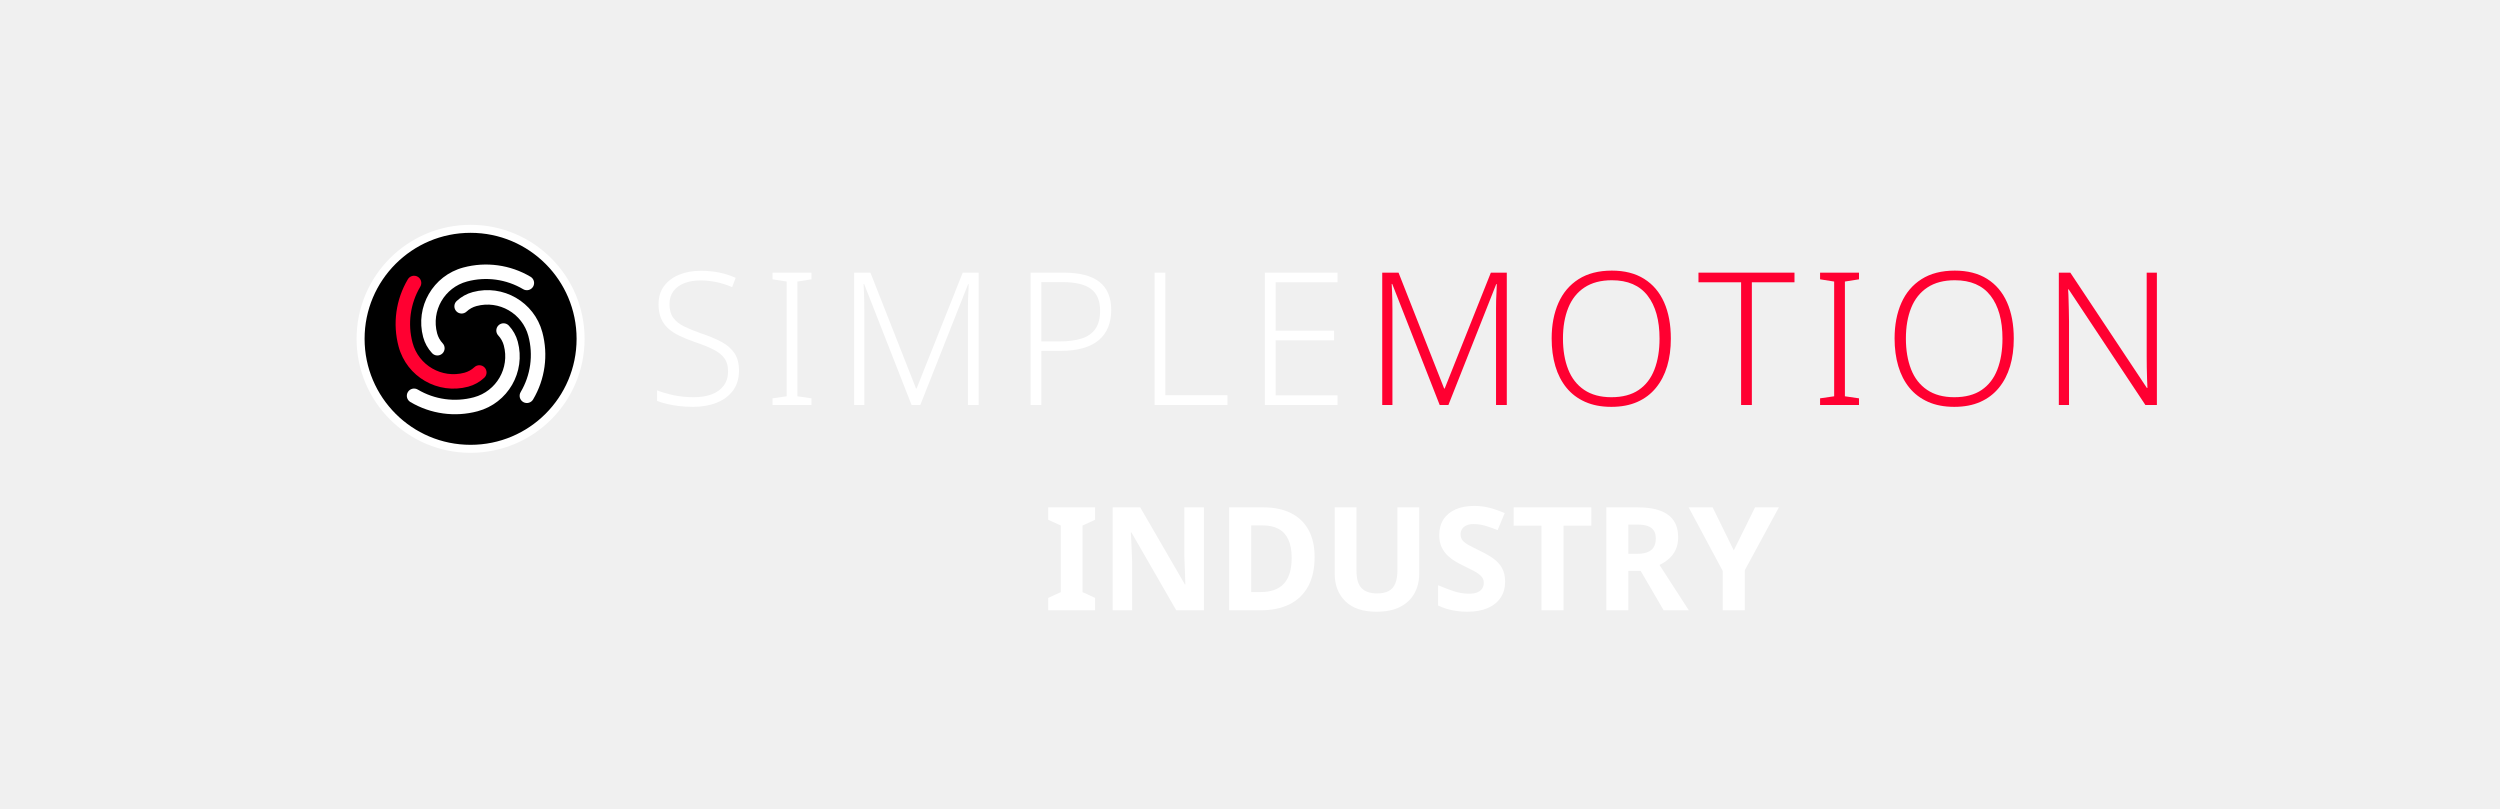
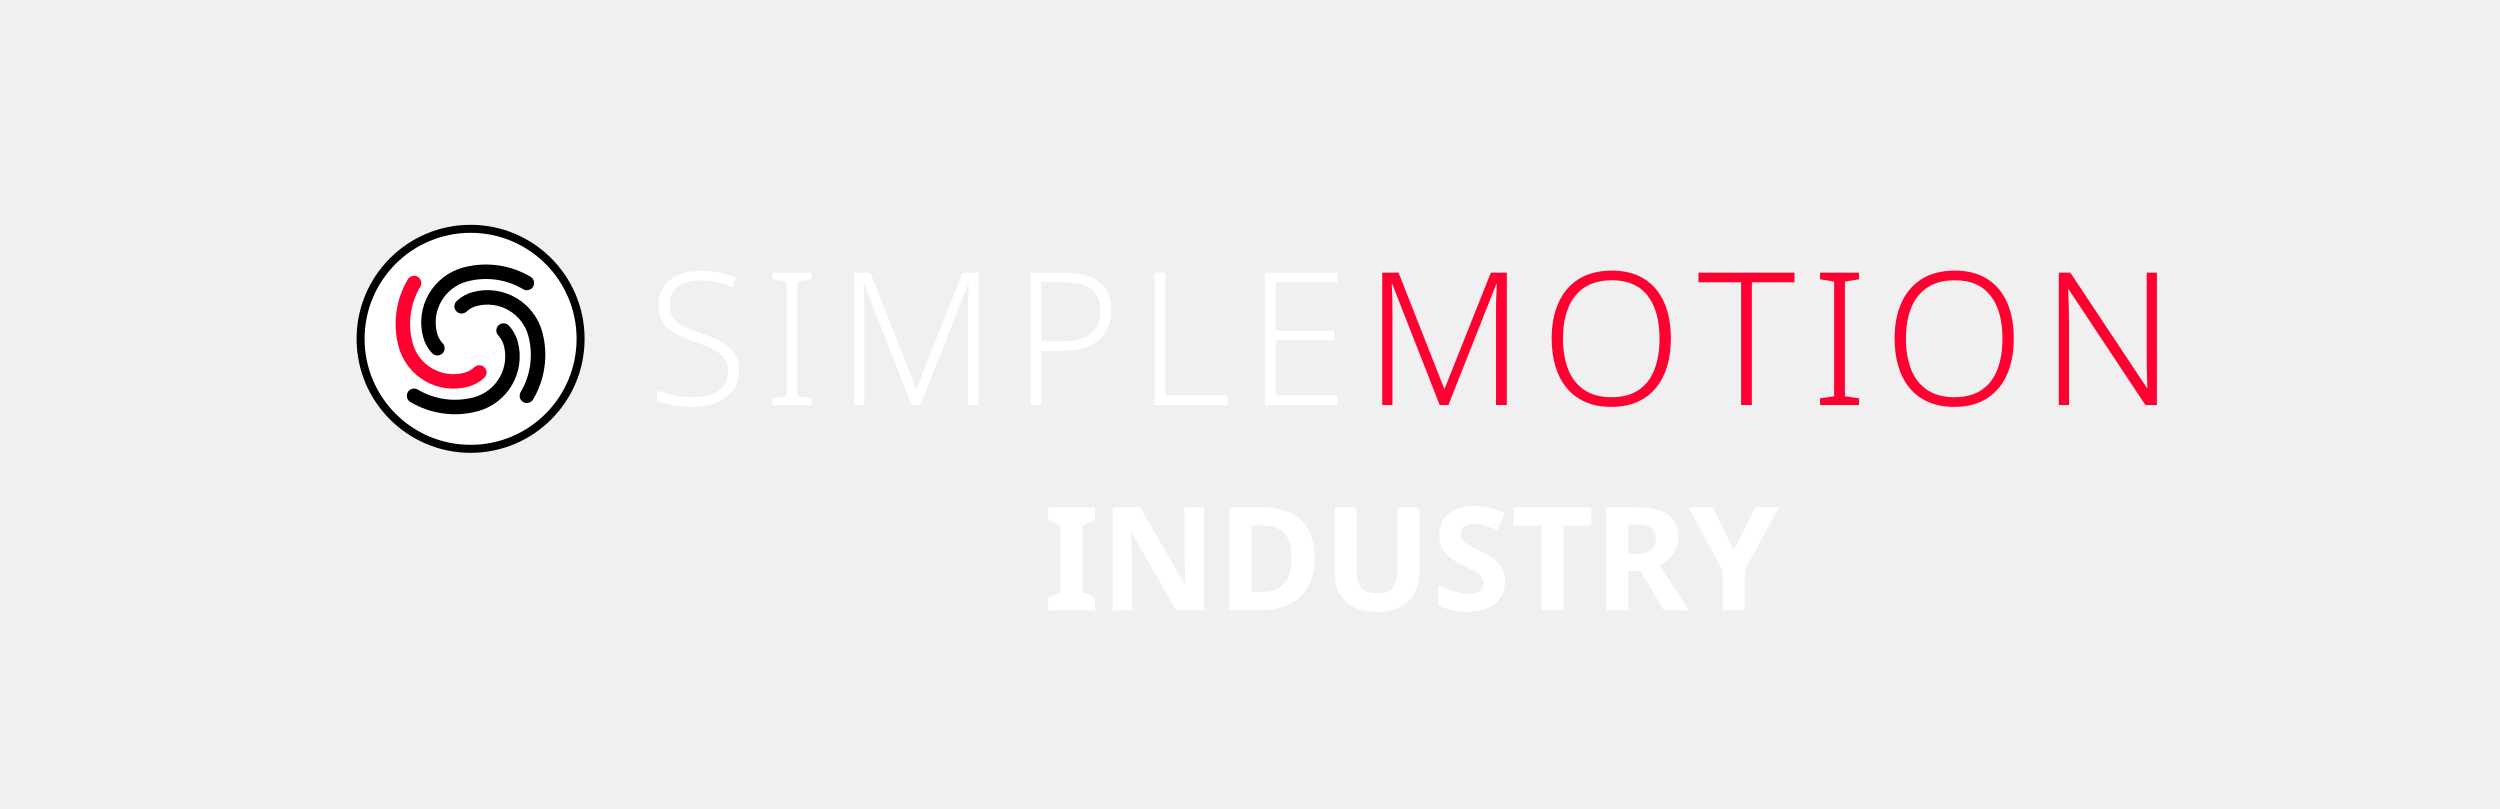
<svg xmlns="http://www.w3.org/2000/svg" version="1.1" width="340" height="110" viewBox="0 0 340 110">
  <g transform="translate(46.592,28.672) scale(0.068)">
-     <circle cx="256" cy="256" r="220" fill="#000000" stroke="#ffffff" stroke-width="16" />
+     <circle cx="256" cy="256" r="220" fill="#ffffff" stroke="#000000" stroke-width="16" />
    <g transform="translate(256,256) scale(8.125) translate(-43,-160)">
-       <path d="m 33.53,163.538 a 9.322,9.322 0 0 1 -2.206,-3.966 13.983,13.983 0 0 1 9.888,-17.126 21.525,21.525 0 0 1 16.55,2.277 1.78,1.78 0 0 1 -1.816,3.063 17.964,17.964 0 0 0 -13.812,-1.9 10.422,10.422 0 0 0 -7.37,12.765 5.761,5.761 0 0 0 1.363,2.451 1.78,1.78 0 1 1 -2.597,2.436 z" style="fill:#ffffff;stroke:none" />
+       <path d="m 33.53,163.538 a 9.322,9.322 0 0 1 -2.206,-3.966 13.983,13.983 0 0 1 9.888,-17.126 21.525,21.525 0 0 1 16.55,2.277 1.78,1.78 0 0 1 -1.816,3.063 17.964,17.964 0 0 0 -13.812,-1.9 10.422,10.422 0 0 0 -7.37,12.765 5.761,5.761 0 0 0 1.363,2.451 1.78,1.78 0 1 1 -2.597,2.436 z" style="fill:#000000;stroke:none" />
      <path d="m 46.37,169.578 a 9.322,9.322 0 0 1 -3.966,2.206 13.983,13.983 0 0 1 -17.126,-9.888 21.525,21.525 0 0 1 2.277,-16.55 1.78,1.78 0 0 1 3.063,1.816 17.964,17.964 0 0 0 -1.9,13.812 10.422,10.422 0 0 0 12.765,7.37 5.761,5.761 0 0 0 2.451,-1.363 1.78,1.78 0 1 1 2.436,2.597 z" style="fill:#ff0031;stroke:none" />
-       <path d="m 52.41,156.739 a 9.322,9.322 0 0 1 2.206,3.966 13.983,13.983 0 0 1 -9.888,17.126 21.525,21.525 0 0 1 -16.55,-2.277 1.78,1.78 0 0 1 1.816,-3.063 17.964,17.964 0 0 0 13.812,1.9 10.422,10.422 0 0 0 7.37,-12.765 5.761,5.761 0 0 0 -1.363,-2.451 1.78,1.78 0 1 1 2.597,-2.436 z" style="fill:#ffffff;stroke:none" />
-       <path d="m 39.57,150.699 a 9.322,9.322 0 0 1 3.966,-2.206 13.983,13.983 0 0 1 17.126,9.888 21.525,21.525 0 0 1 -2.277,16.55 1.78,1.78 0 0 1 -3.063,-1.816 17.964,17.964 0 0 0 1.9,-13.812 10.422,10.422 0 0 0 -12.765,-7.37 5.761,5.761 0 0 0 -2.451,1.363 1.78,1.78 0 1 1 -2.436,-2.597 z" style="fill:#ffffff;stroke:none" />
+       <path d="m 52.41,156.739 a 9.322,9.322 0 0 1 2.206,3.966 13.983,13.983 0 0 1 -9.888,17.126 21.525,21.525 0 0 1 -16.55,-2.277 1.78,1.78 0 0 1 1.816,-3.063 17.964,17.964 0 0 0 13.812,1.9 10.422,10.422 0 0 0 7.37,-12.765 5.761,5.761 0 0 0 -1.363,-2.451 1.78,1.78 0 1 1 2.597,-2.436 z" style="fill:#000000;stroke:none" />
+       <path d="m 39.57,150.699 a 9.322,9.322 0 0 1 3.966,-2.206 13.983,13.983 0 0 1 17.126,9.888 21.525,21.525 0 0 1 -2.277,16.55 1.78,1.78 0 0 1 -3.063,-1.816 17.964,17.964 0 0 0 1.9,-13.812 10.422,10.422 0 0 0 -12.765,-7.37 5.761,5.761 0 0 0 -2.451,1.363 1.78,1.78 0 1 1 -2.436,-2.597 z" style="fill:#000000;stroke:none" />
    </g>
  </g>
  <g transform="translate(88,27.0) scale(0.72)">
    <g style="fill:#ffffff;stroke:none" transform="translate(0,39.000) scale(0.035014,-0.035014)">
      <path transform="translate(0,0)" d="M496 186Q496 122 464.0 78.5Q432 35 376.0 12.5Q320 -10 249 -10Q206 -10 170.5 -5.5Q135 -1 106.0 6.0Q77 13 54 22V79Q92 64 142.5 53.0Q193 42 252 42Q307 42 348.5 57.5Q390 73 413.5 104.5Q437 136 437 182Q437 225 417.5 252.0Q398 279 357.5 299.5Q317 320 254 341Q209 357 173.5 374.0Q138 391 113.0 414.0Q88 437 75.0 468.5Q62 500 62 543Q62 602 92.0 642.0Q122 682 173.5 703.0Q225 724 290 724Q343 724 389.5 714.5Q436 705 478 686L459 636Q417 654 374.0 663.0Q331 672 288 672Q239 672 201.5 657.5Q164 643 142.5 614.5Q121 586 121 544Q121 499 141.0 471.0Q161 443 199.5 424.0Q238 405 292 386Q356 365 401.5 340.5Q447 316 471.5 279.5Q496 243 496 186Z" />
      <path transform="translate(626,0)" d="M261 0H51V36L127 47V666L51 678V714H261V678L185 666V47L261 36Z" />
      <path transform="translate(1017,0)" d="M410 0 154 653H151Q152 635 153.0 612.5Q154 590 154.5 565.5Q155 541 155 515V0H100V714H188L434 89H437L686 714H772V0H714V521Q714 543 714.5 566.0Q715 589 716.5 611.0Q718 633 718 652H715L457 0Z" />
      <path transform="translate(1969,0)" d="M278 714Q408 714 471.5 664.0Q535 614 535 512Q535 461 518.5 420.0Q502 379 468.5 350.5Q435 322 383.5 307.0Q332 292 263 292H158V0H100V714ZM272 663H158V343H257Q326 343 375.0 358.5Q424 374 449.5 410.5Q475 447 475 509Q475 589 426.0 626.0Q377 663 272 663Z" />
      <path transform="translate(2638,0)" d="M100 0V714H158V53H493V0Z" />
      <path transform="translate(3233,0)" d="M492 0H100V714H492V662H158V401H473V349H158V52H492Z" />
    </g>
    <g style="fill:#ff0031;stroke:none" transform="translate(135.364,39.000) scale(0.035014,-0.035014)">
      <path transform="translate(0,0)" d="M410 0 154 653H151Q152 635 153.0 612.5Q154 590 154.5 565.5Q155 541 155 515V0H100V714H188L434 89H437L686 714H772V0H714V521Q714 543 714.5 566.0Q715 589 716.5 611.0Q718 633 718 652H715L457 0Z" />
      <path transform="translate(952,0)" d="M705 358Q705 276 685.0 209.0Q665 142 624.5 92.5Q584 43 524.0 16.5Q464 -10 384 -10Q303 -10 242.5 17.0Q182 44 142.0 93.0Q102 142 82.0 209.5Q62 277 62 359Q62 468 98.5 550.5Q135 633 207.5 679.0Q280 725 387 725Q490 725 561.0 680.5Q632 636 668.5 554.0Q705 472 705 358ZM123 359Q123 264 151.0 192.5Q179 121 237.5 81.5Q296 42 384 42Q474 42 531.5 81.0Q589 120 616.5 191.5Q644 263 644 358Q644 507 579.5 590.0Q515 673 387 673Q298 673 239.0 634.0Q180 595 151.5 524.0Q123 453 123 359Z" />
      <path transform="translate(1800,0)" d="M294 0H236V662H6V714H524V662H294Z" />
      <path transform="translate(2411,0)" d="M261 0H51V36L127 47V666L51 678V714H261V678L185 666V47L261 36Z" />
      <path transform="translate(2802,0)" d="M705 358Q705 276 685.0 209.0Q665 142 624.5 92.5Q584 43 524.0 16.5Q464 -10 384 -10Q303 -10 242.5 17.0Q182 44 142.0 93.0Q102 142 82.0 209.5Q62 277 62 359Q62 468 98.5 550.5Q135 633 207.5 679.0Q280 725 387 725Q490 725 561.0 680.5Q632 636 668.5 554.0Q705 472 705 358ZM123 359Q123 264 151.0 192.5Q179 121 237.5 81.5Q296 42 384 42Q474 42 531.5 81.0Q589 120 616.5 191.5Q644 263 644 358Q644 507 579.5 590.0Q515 673 387 673Q298 673 239.0 634.0Q180 595 151.5 524.0Q123 453 123 359Z" />
      <path transform="translate(3650,0)" d="M629 0H567L153 624H150Q152 598 152.5 570.0Q153 542 154.0 512.5Q155 483 155 451V0H100V714H162L575 92H578Q577 113 576.0 142.0Q575 171 574.5 202.5Q574 234 574 261V714H629Z" />
    </g>
  </g>
  <g transform="translate(141.932,83.0)">
    <g fill="#ffffff" transform="scale(0.01960784,-0.01960784)">
      <path transform="translate(0,0)" d="M357 0H32V86L119 126V588L32 628V714H357V628L270 588V126L357 86Z" />
      <path transform="translate(389,0)" d="M723 0H531L220 540H216Q218 506 219.5 472.0Q221 438 222.5 404.0Q224 370 225 336V0H90V714H281L591 179H594Q593 212 592.0 245.0Q591 278 589.5 310.5Q588 343 587 376V714H723Z" />
      <path transform="translate(1202,0)" d="M677.54 368.88Q677.54 246.44 631.82 164.22Q586.1 82 502.49 41.0Q418.88 0 303.32 0H84.8V714H321.27Q433.54 714 513.15 674.305Q592.76 634.61 635.15 558.025Q677.54 481.44 677.54 368.88ZM518.491 363.44Q518.491 440.14 495.531 490.161Q472.571 540.181 427.931 564.496Q383.29 588.811 317.42 588.811H237.629V126.409H301.69Q411.92 126.409 465.206 185.404Q518.491 244.399 518.491 363.44Z" />
      <path transform="translate(1934,0)" d="M671 252Q671 178 638.5 118.5Q606 59 540.5 24.5Q475 -10 375 -10Q233 -10 159.0 62.5Q85 135 85 254V714H236V277Q236 189 272.0 153.0Q308 117 379 117Q429 117 460.0 134.0Q491 151 505.5 187.0Q520 223 520 278V714H671Z" />
      <path transform="translate(2690,0)" d="M511 198Q511 135 480.0 88.0Q449 41 390.5 15.5Q332 -10 248 -10Q211 -10 175.5 -5.0Q140 0 107.5 9.5Q75 19 46 33V174Q97 152 151.5 133.5Q206 115 260 115Q297 115 319.5 125.0Q342 135 352.5 152.0Q363 169 363 191Q363 218 344.5 237.0Q326 256 295.0 272.5Q264 289 224 308Q199 320 170.0 336.5Q141 353 114.5 377.5Q88 402 71.0 437.0Q54 472 54 521Q54 585 83.5 630.5Q113 676 167.5 700.0Q222 724 296 724Q352 724 402.5 711.0Q453 698 508 674L459 556Q410 576 371.0 587.0Q332 598 291 598Q263 598 243.0 589.0Q223 580 212.5 564.0Q202 548 202 526Q202 501 217.0 483.5Q232 466 262.0 450.0Q292 434 337 412Q392 386 430.5 358.0Q469 330 490.0 292.0Q511 254 511 198Z" />
      <path transform="translate(3241,0)" d="M365.089 0H212.26V586.811H19.15V714H557.81V586.811H365.089Z" />
      <path transform="translate(3818,0)" d="M304.37 714Q398.25 714 460.02 690.585Q521.789 667.17 552.534 621.255Q583.279 575.34 583.279 506.12Q583.279 457.66 566.244 420.88Q549.209 384.1 520.064 358.245Q490.919 332.39 453.699 314.51L657.019 0H482.48L322.9 273.651H237.629V0H84.8V714ZM300.59 594.521H237.629V391.74H301.32Q362.09 391.74 395.076 417.09Q428.061 442.44 428.061 499.07Q428.061 531.431 414.746 552.416Q401.431 573.401 373.19 583.961Q344.95 594.521 300.59 594.521Z" />
      <path transform="translate(4474,0)" d="M312.889 415.459 460.46 714H625.779L389.609 278.22V0H236.17V273L0 714H166.318Z" />
    </g>
  </g>
</svg>
